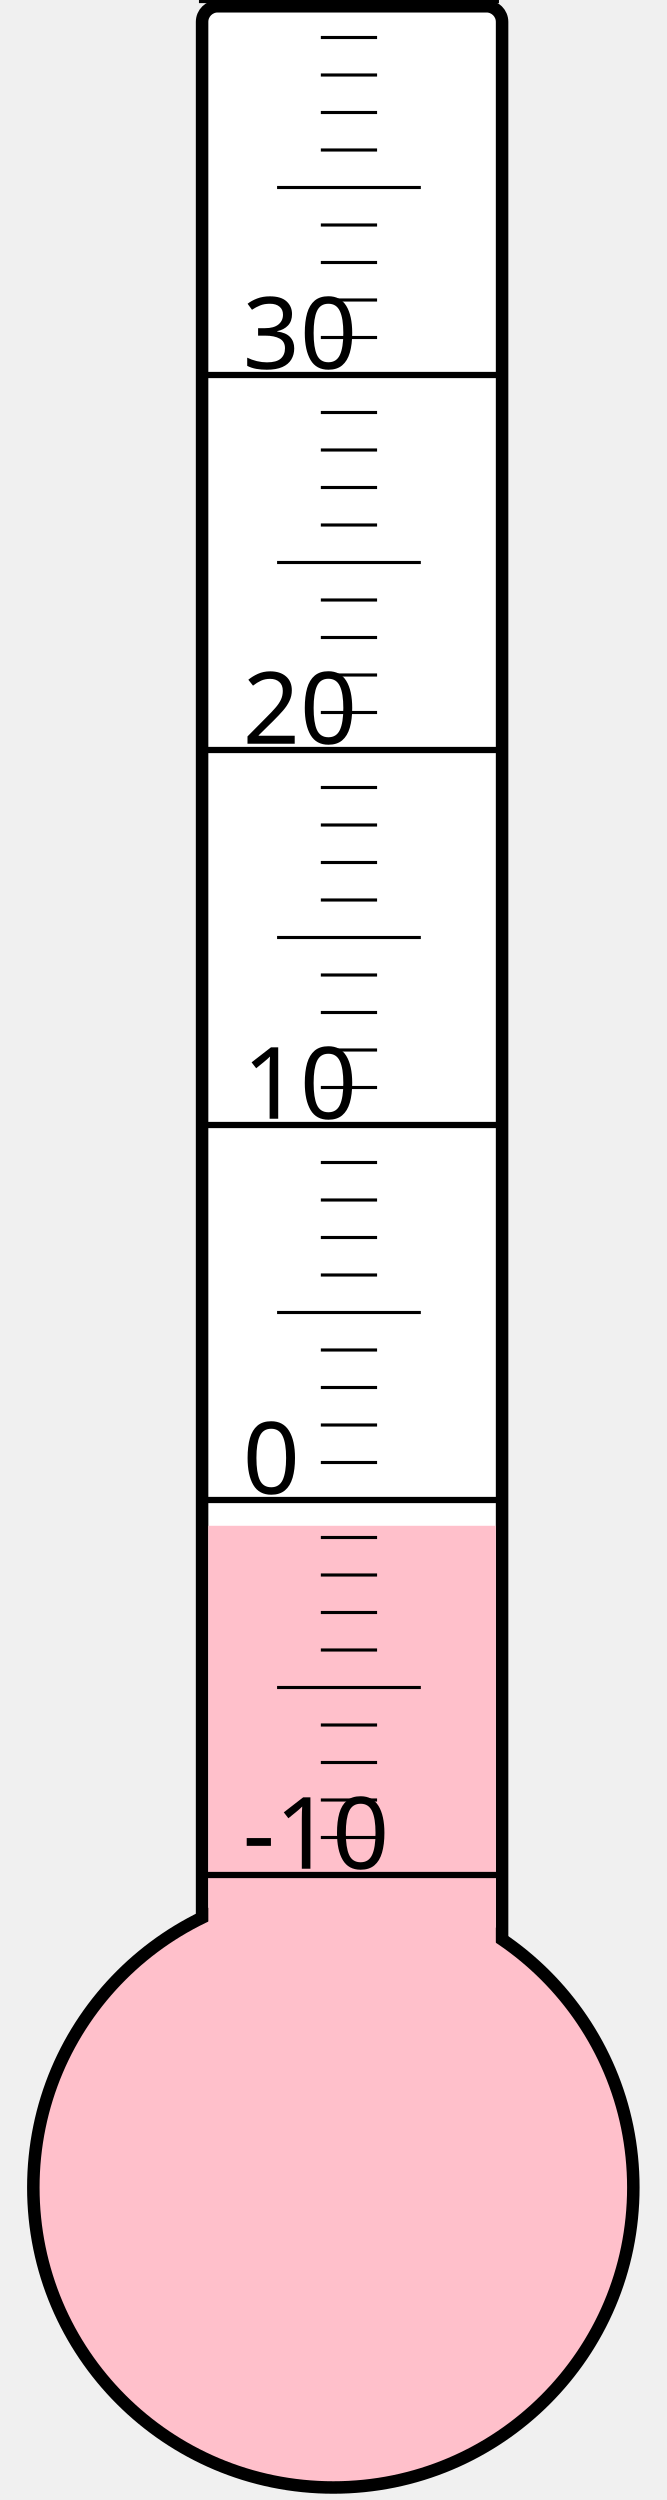
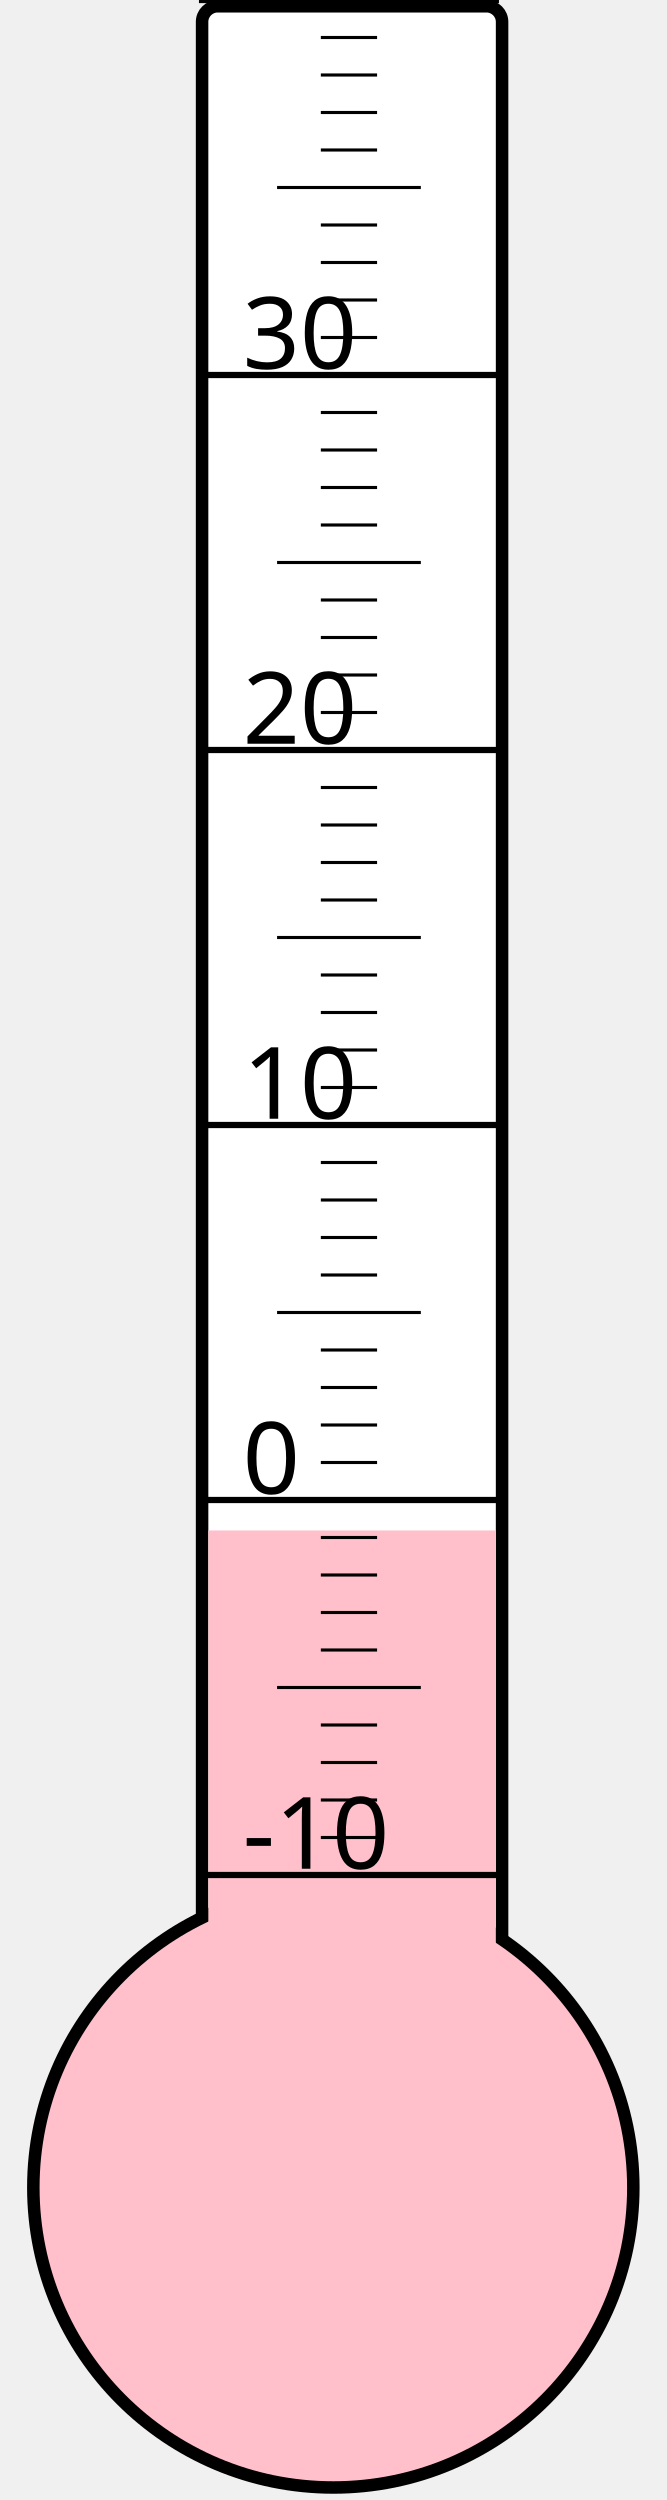
<svg xmlns="http://www.w3.org/2000/svg" width="40px" height="150px" viewBox="0 0 200 800">
  <rect width="200" height="800" x="0" y="0" style="fill: #ffffeb; fill-opacity: 0;" />
  <rect width="96" height="680" x="58" y="2" rx="5" ry="5" style="fill: white; fill-opacity: 1; stroke: black; stroke-width: 4;" />
  <circle cx="100" cy="700" r="96" style="fill: pink; stroke: black; stroke-width: 4;" />
-   <rect width="92" height="211.75" x="60" y="488.25" style="fill: pink; fill-opacity: 1; stroke-width: 0;" />
+   <rect width="92" height="210.25" x="60" y="489.75" style="fill: pink; fill-opacity: 1; stroke-width: 0;" />
  <text x="71" y="598" style="font-family: sans-serif; font-size: 24pt;">-10</text>
  <text x="71" y="478" style="font-family: sans-serif; font-size: 24pt;">0</text>
  <text x="71" y="358" style="font-family: sans-serif; font-size: 24pt;">10</text>
  <text x="71" y="238" style="font-family: sans-serif; font-size: 24pt;">20</text>
  <text x="71" y="118" style="font-family: sans-serif; font-size: 24pt;">30</text>
  <g style="stroke: black;">
    <line x1="57" y1="600" x2="153" y2="600" style="stroke-width: 2;" />
    <line x1="96" y1="588" x2="114" y2="588" style="stroke-width: 1;" />
    <line x1="96" y1="576" x2="114" y2="576" style="stroke-width: 1;" />
    <line x1="96" y1="564" x2="114" y2="564" style="stroke-width: 1;" />
    <line x1="96" y1="552" x2="114" y2="552" style="stroke-width: 1;" />
    <line x1="82" y1="540" x2="128" y2="540" style="stroke-width: 1;" />
    <line x1="96" y1="528" x2="114" y2="528" style="stroke-width: 1;" />
    <line x1="96" y1="516" x2="114" y2="516" style="stroke-width: 1;" />
    <line x1="96" y1="504" x2="114" y2="504" style="stroke-width: 1;" />
    <line x1="96" y1="492" x2="114" y2="492" style="stroke-width: 1;" />
    <line x1="57" y1="480" x2="153" y2="480" style="stroke-width: 2;" />
    <line x1="96" y1="468" x2="114" y2="468" style="stroke-width: 1;" />
    <line x1="96" y1="456" x2="114" y2="456" style="stroke-width: 1;" />
    <line x1="96" y1="444" x2="114" y2="444" style="stroke-width: 1;" />
    <line x1="96" y1="432" x2="114" y2="432" style="stroke-width: 1;" />
    <line x1="82" y1="420" x2="128" y2="420" style="stroke-width: 1;" />
    <line x1="96" y1="408" x2="114" y2="408" style="stroke-width: 1;" />
    <line x1="96" y1="396" x2="114" y2="396" style="stroke-width: 1;" />
    <line x1="96" y1="384" x2="114" y2="384" style="stroke-width: 1;" />
    <line x1="96" y1="372" x2="114" y2="372" style="stroke-width: 1;" />
    <line x1="57" y1="360" x2="153" y2="360" style="stroke-width: 2;" />
    <line x1="96" y1="348" x2="114" y2="348" style="stroke-width: 1;" />
    <line x1="96" y1="336" x2="114" y2="336" style="stroke-width: 1;" />
    <line x1="96" y1="324" x2="114" y2="324" style="stroke-width: 1;" />
    <line x1="96" y1="312" x2="114" y2="312" style="stroke-width: 1;" />
    <line x1="82" y1="300" x2="128" y2="300" style="stroke-width: 1;" />
    <line x1="96" y1="288" x2="114" y2="288" style="stroke-width: 1;" />
    <line x1="96" y1="276" x2="114" y2="276" style="stroke-width: 1;" />
    <line x1="96" y1="264" x2="114" y2="264" style="stroke-width: 1;" />
    <line x1="96" y1="252" x2="114" y2="252" style="stroke-width: 1;" />
    <line x1="57" y1="240" x2="153" y2="240" style="stroke-width: 2;" />
    <line x1="96" y1="228" x2="114" y2="228" style="stroke-width: 1;" />
    <line x1="96" y1="216" x2="114" y2="216" style="stroke-width: 1;" />
    <line x1="96" y1="204" x2="114" y2="204" style="stroke-width: 1;" />
    <line x1="96" y1="192" x2="114" y2="192" style="stroke-width: 1;" />
    <line x1="82" y1="180" x2="128" y2="180" style="stroke-width: 1;" />
    <line x1="96" y1="168" x2="114" y2="168" style="stroke-width: 1;" />
    <line x1="96" y1="156" x2="114" y2="156" style="stroke-width: 1;" />
    <line x1="96" y1="144" x2="114" y2="144" style="stroke-width: 1;" />
    <line x1="96" y1="132" x2="114" y2="132" style="stroke-width: 1;" />
    <line x1="57" y1="120" x2="153" y2="120" style="stroke-width: 2;" />
    <line x1="96" y1="108" x2="114" y2="108" style="stroke-width: 1;" />
    <line x1="96" y1="96" x2="114" y2="96" style="stroke-width: 1;" />
    <line x1="96" y1="84" x2="114" y2="84" style="stroke-width: 1;" />
    <line x1="96" y1="72" x2="114" y2="72" style="stroke-width: 1;" />
    <line x1="82" y1="60" x2="128" y2="60" style="stroke-width: 1;" />
    <line x1="96" y1="48" x2="114" y2="48" style="stroke-width: 1;" />
    <line x1="96" y1="36" x2="114" y2="36" style="stroke-width: 1;" />
    <line x1="96" y1="24" x2="114" y2="24" style="stroke-width: 1;" />
    <line x1="96" y1="12" x2="114" y2="12" style="stroke-width: 1;" />
    <line x1="57" y1="0" x2="153" y2="0" style="stroke-width: 2;" />
  </g>
</svg>
